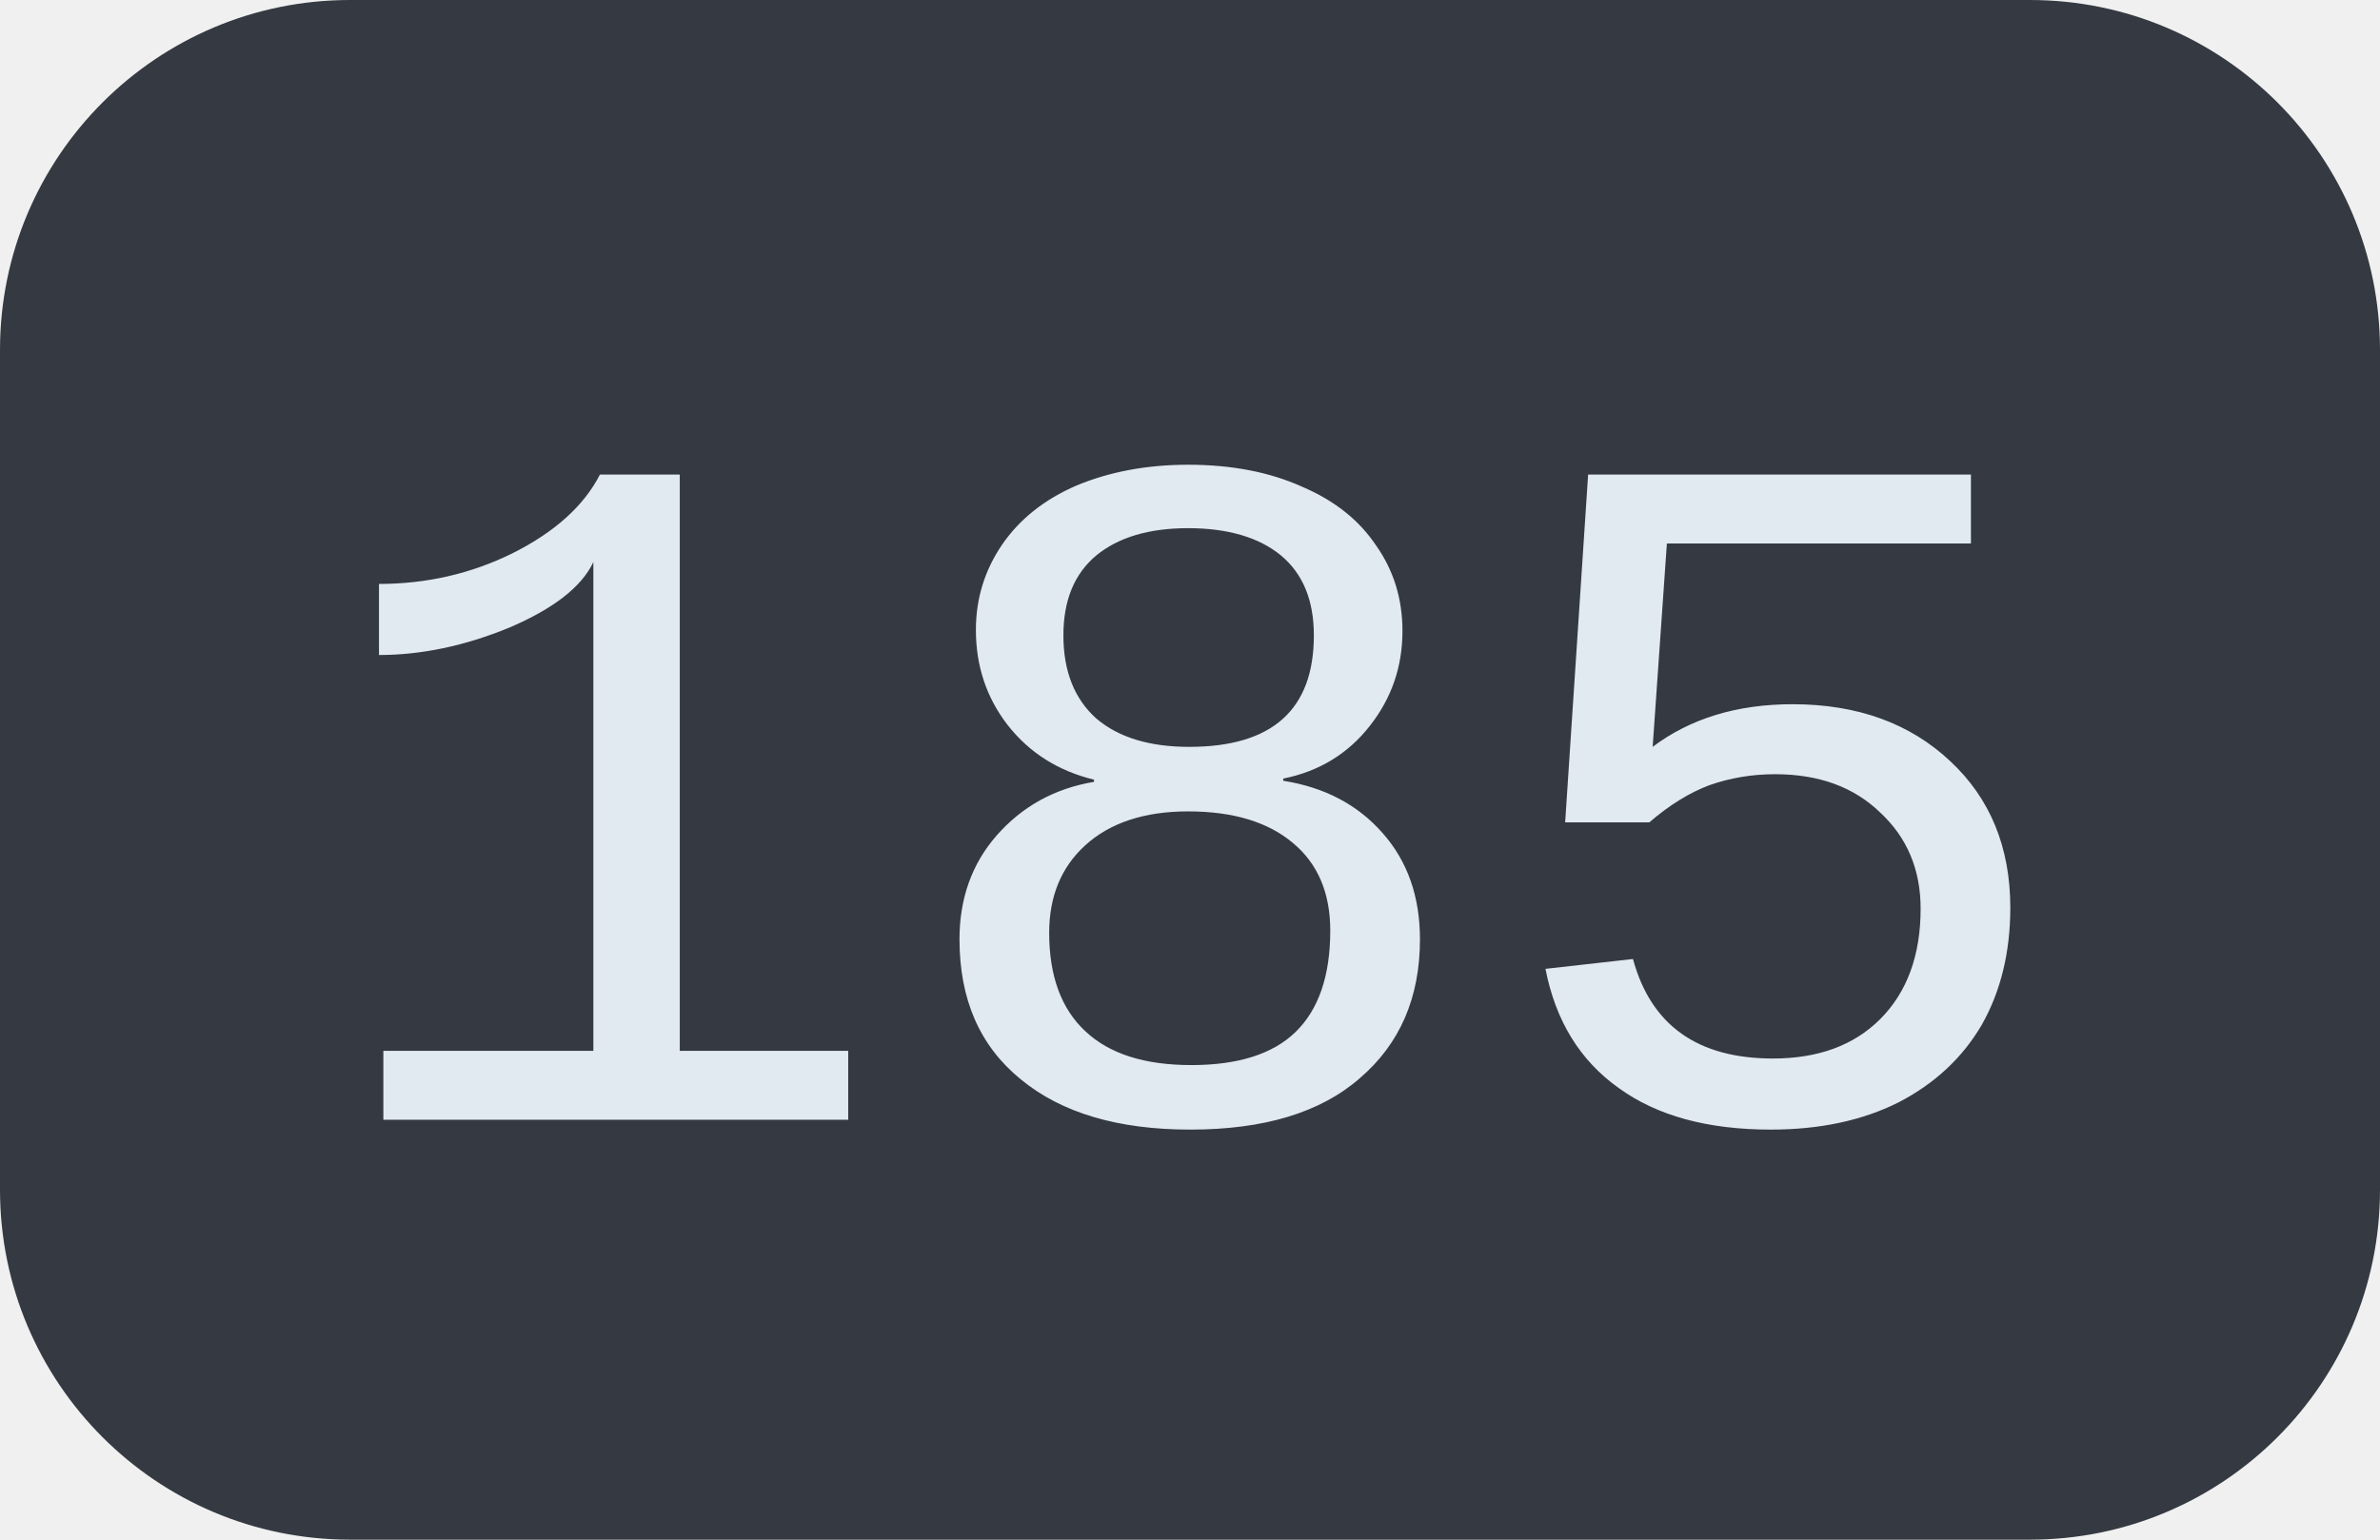
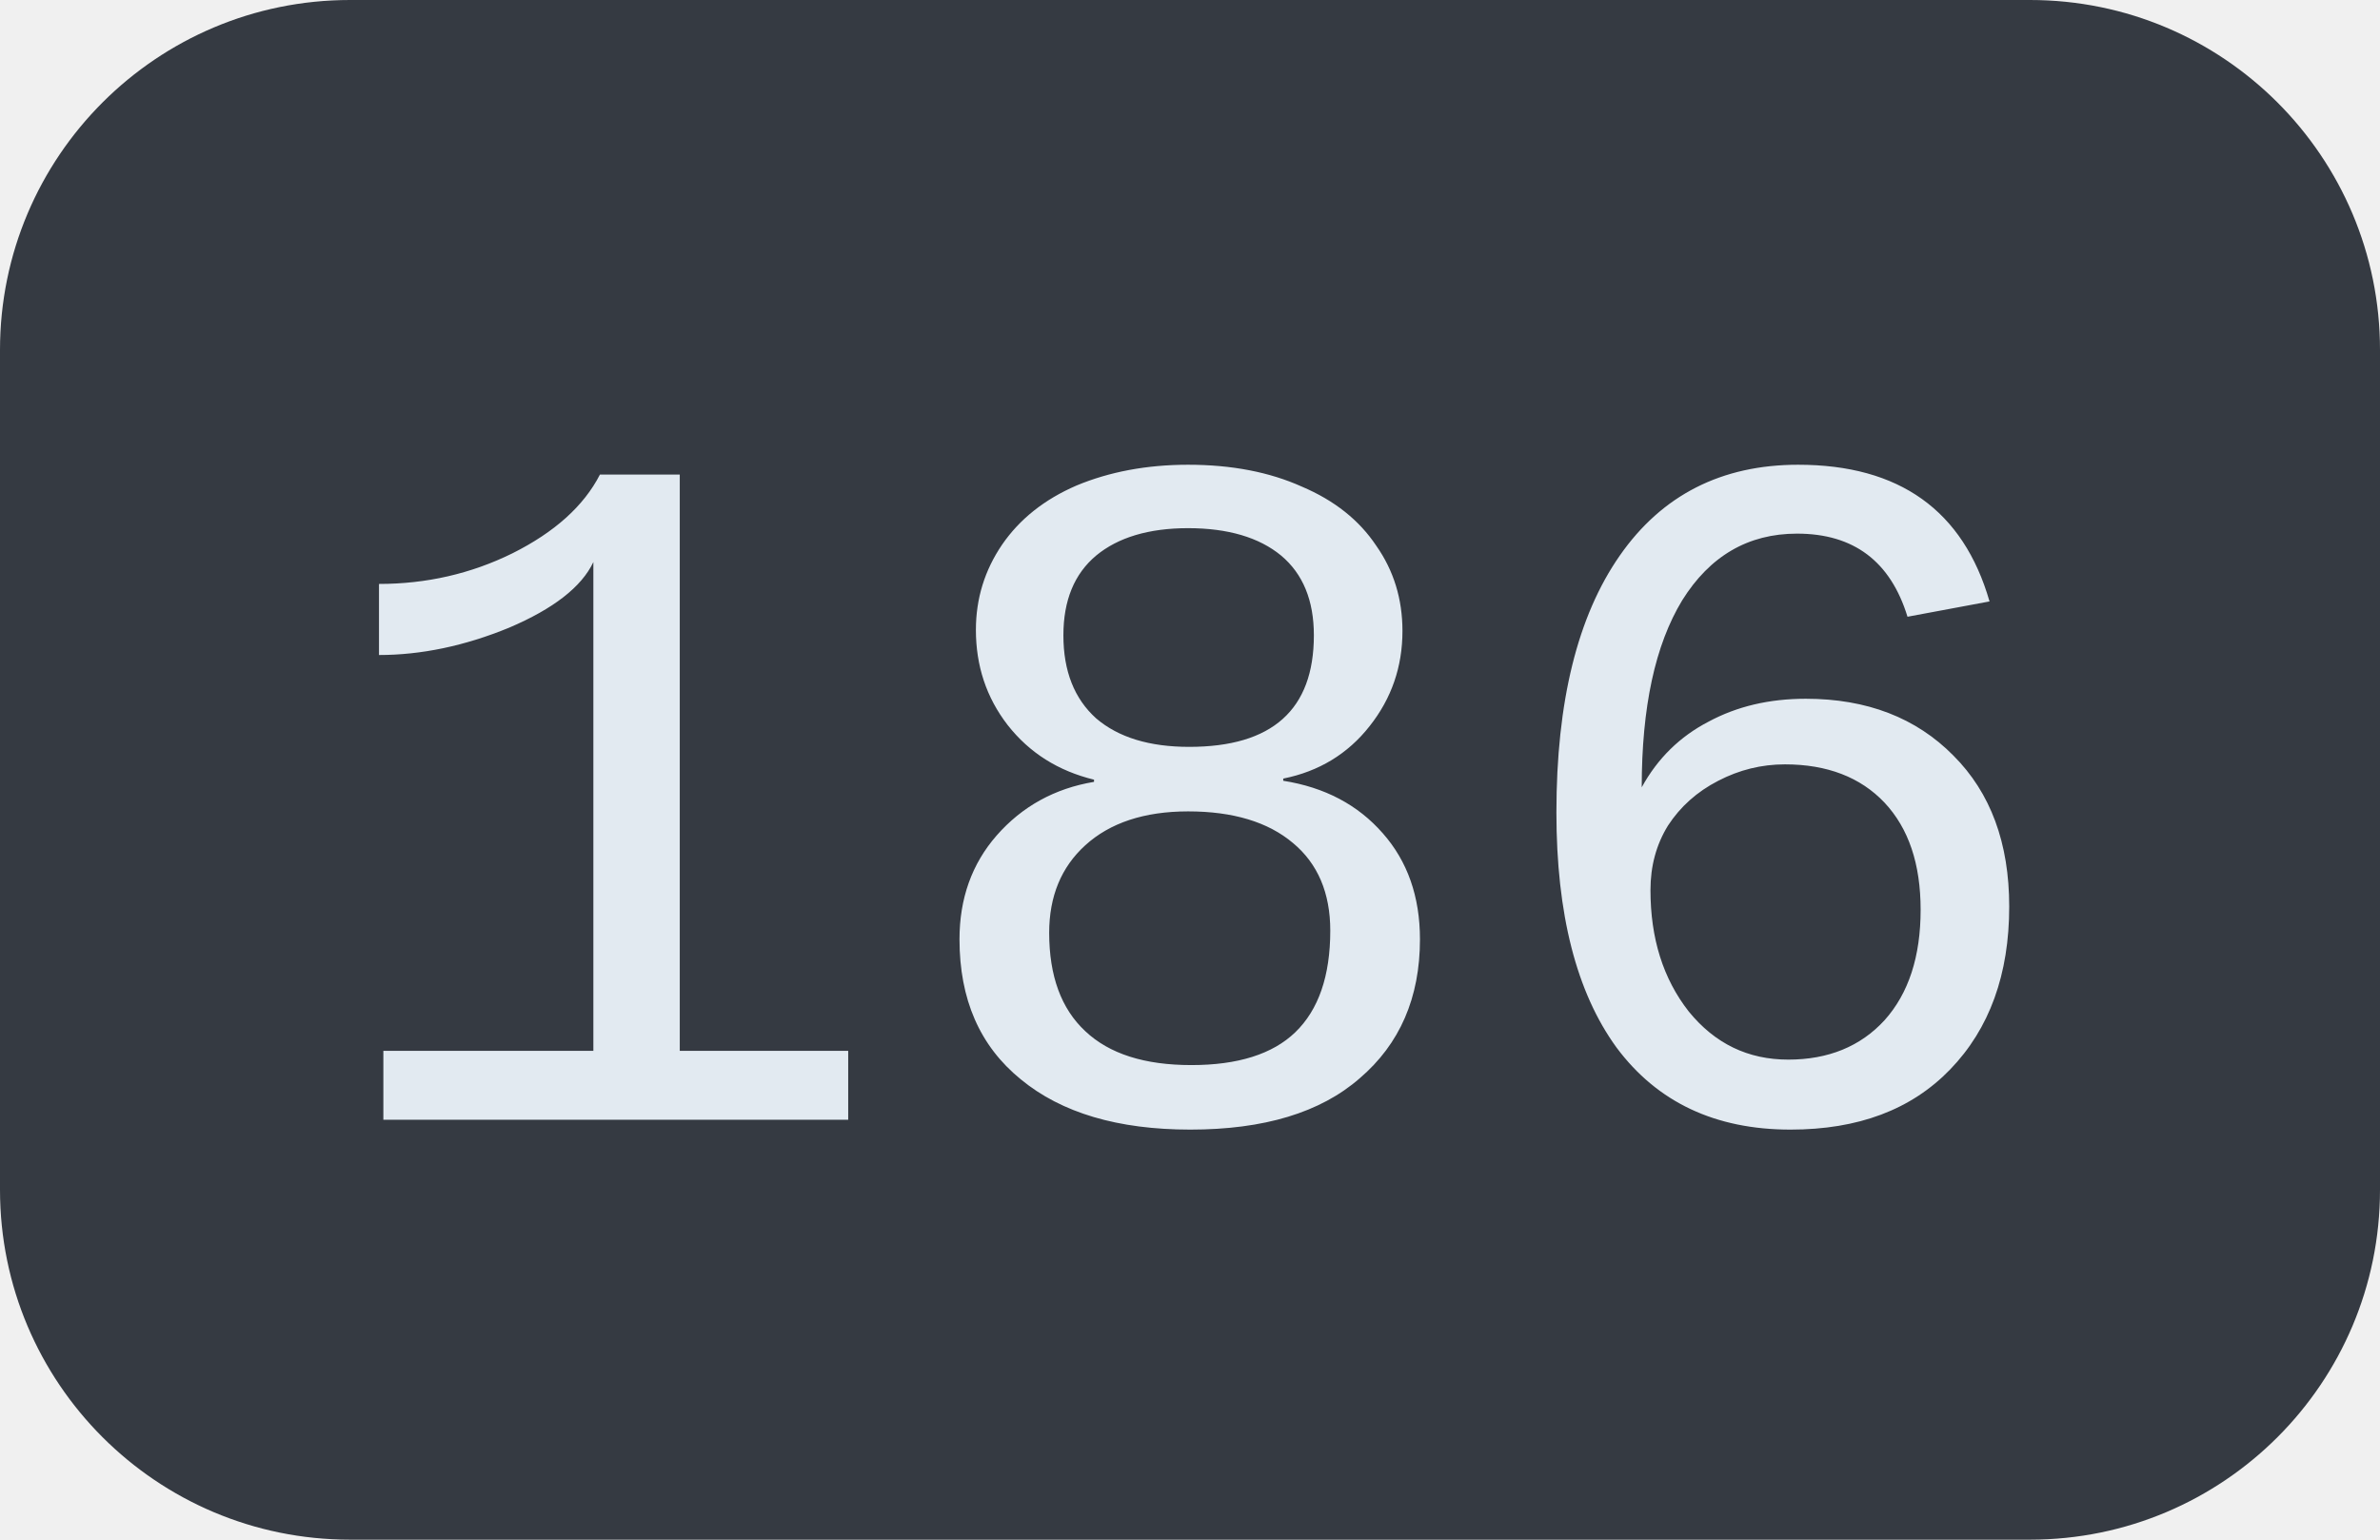
<svg xmlns="http://www.w3.org/2000/svg" width="34" height="22">
  <clipPath id="r">
    <rect width="34" height="22" rx="5" fill="#fff" />
  </clipPath>
  <g clip-path="url(#r)">
    <rect width="34" height="22" fill="#353a42" />
  </g>
  <g fill="#e2eaf1" text-anchor="middle" font-family="Liberation Mono, monospace" text-rendering="geometricPrecision" font-size="14px">
-     <text x="17.0" y="16">185</text>
+     <text x="17.0" y="16">186</text>
  </g>
</svg>
